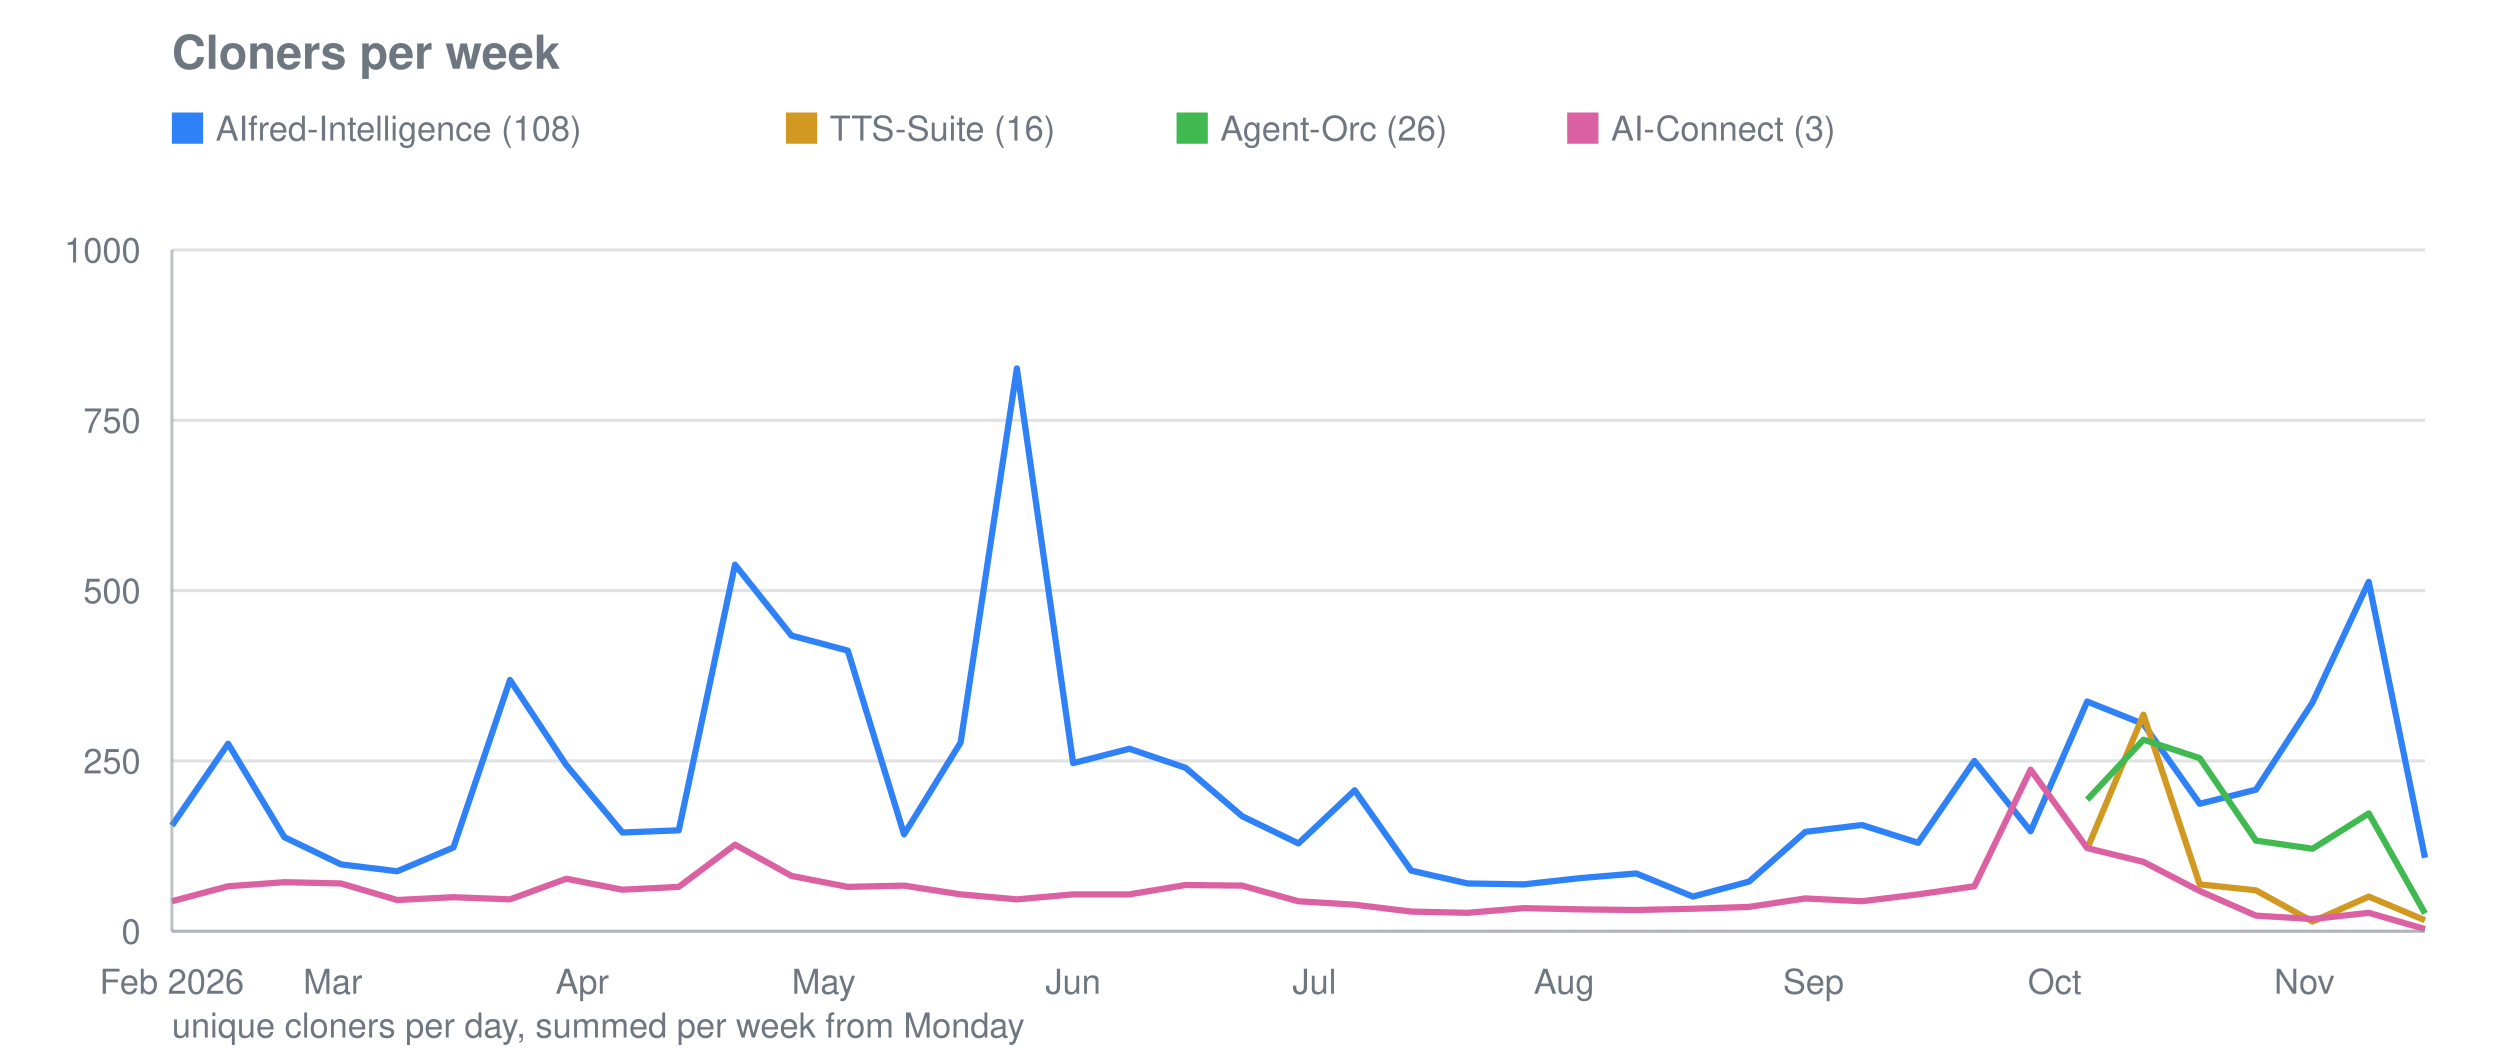
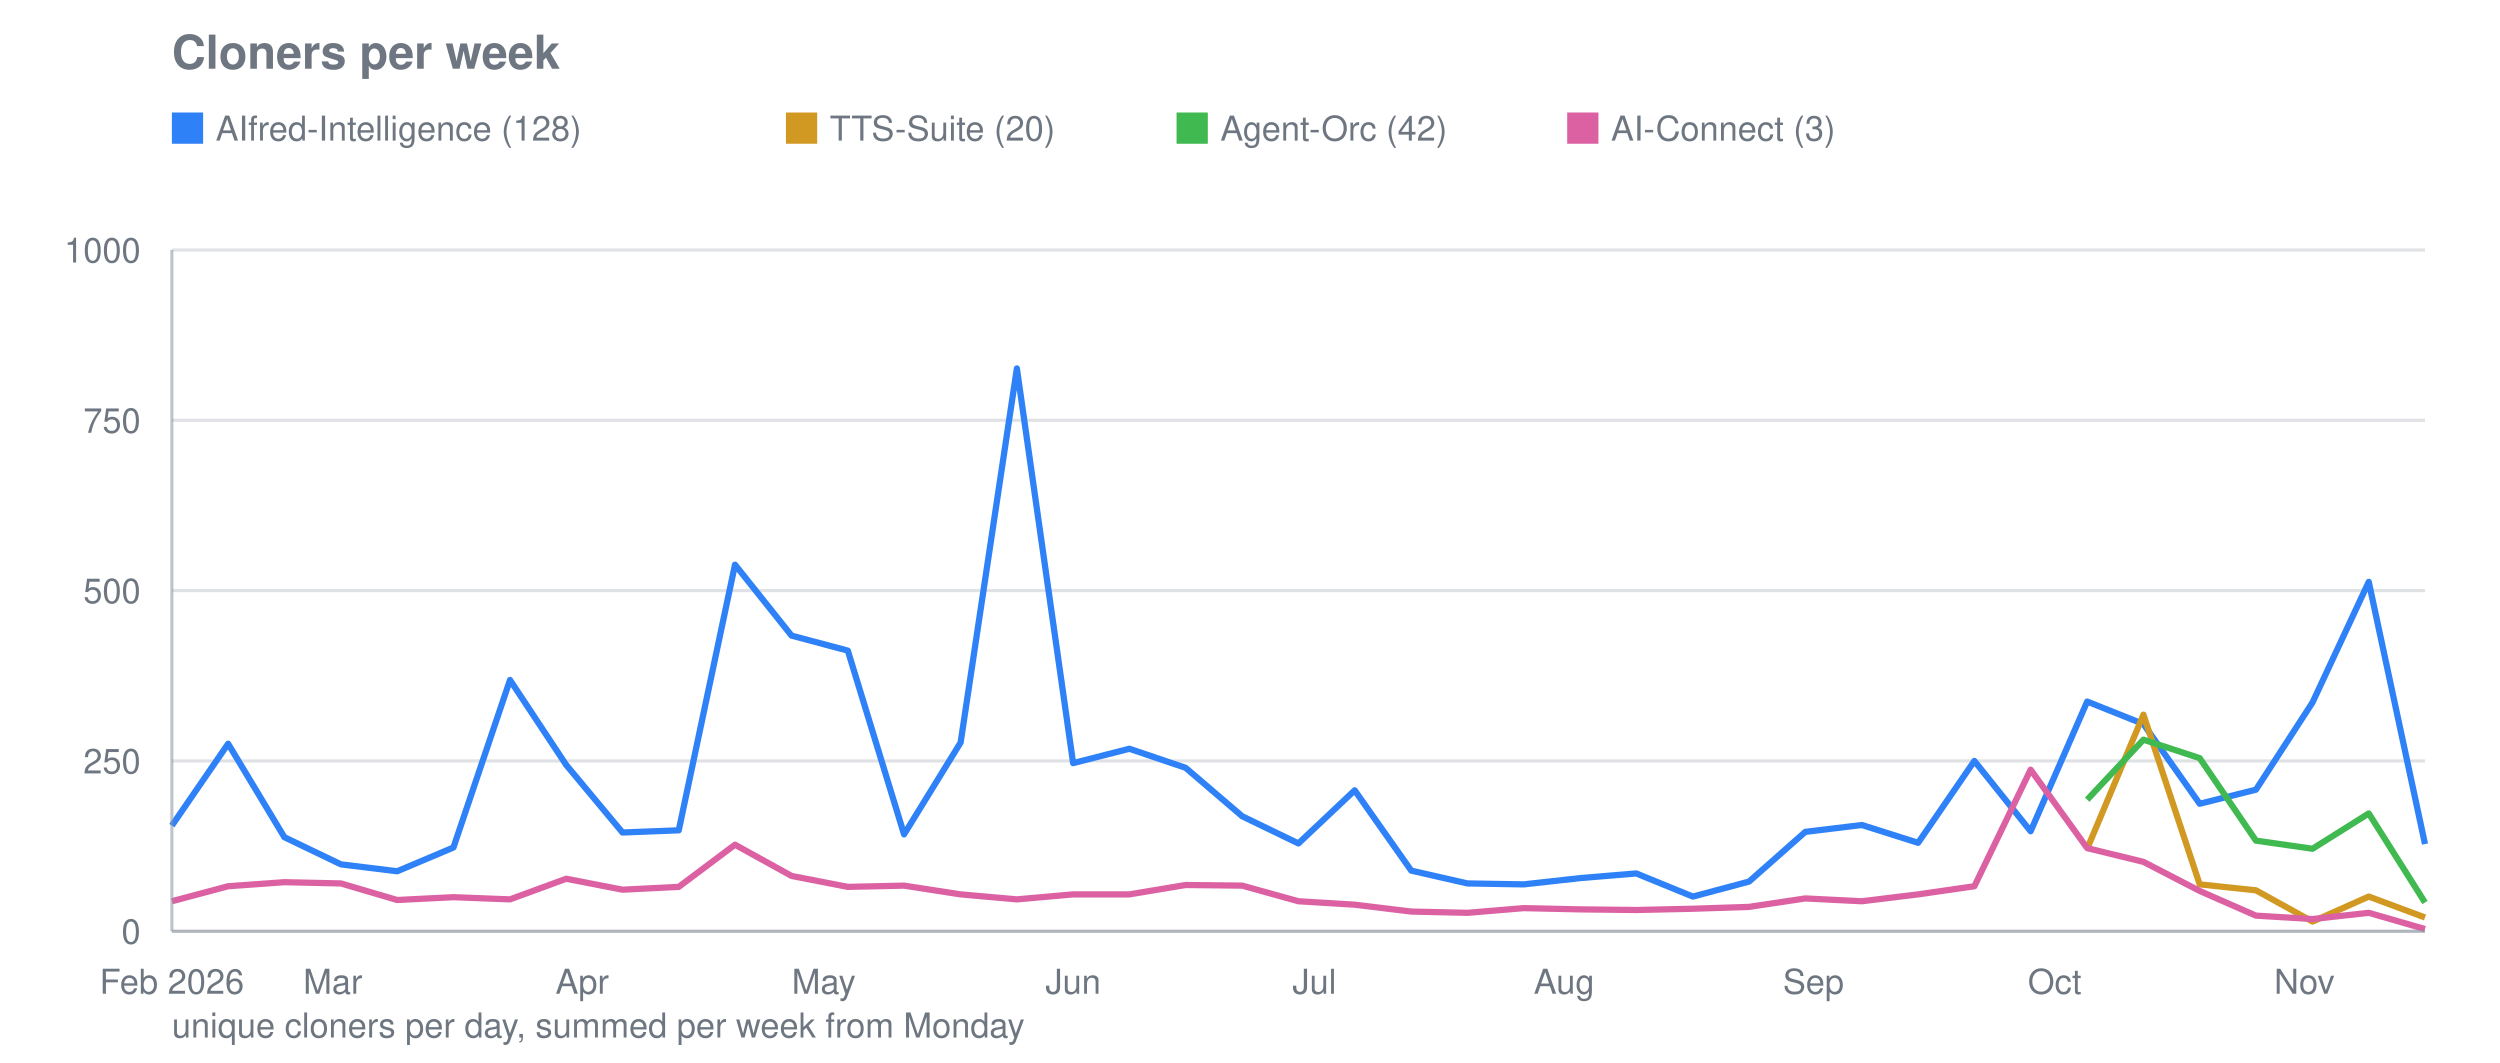
<svg xmlns="http://www.w3.org/2000/svg" viewBox="0 0 800 340" width="800" height="340" role="img" aria-label="Cloners per week">
  <text font-family="system-ui, -apple-system, Segoe UI, Helvetica, Arial, sans-serif" font-size="15" font-weight="600" fill="#6e7781" x="55" y="22">Cloners per week</text>
  <line stroke="#8b949e" stroke-width="1" opacity="0.28" x1="55" y1="298.0" x2="776" y2="298.0" />
  <text font-family="system-ui, -apple-system, Segoe UI, Helvetica, Arial, sans-serif" font-size="11" fill="#6e7781" x="45" y="302.0" text-anchor="end">0</text>
  <line stroke="#8b949e" stroke-width="1" opacity="0.28" x1="55" y1="243.5" x2="776" y2="243.5" />
  <text font-family="system-ui, -apple-system, Segoe UI, Helvetica, Arial, sans-serif" font-size="11" fill="#6e7781" x="45" y="247.5" text-anchor="end">250</text>
  <line stroke="#8b949e" stroke-width="1" opacity="0.28" x1="55" y1="189.0" x2="776" y2="189.0" />
  <text font-family="system-ui, -apple-system, Segoe UI, Helvetica, Arial, sans-serif" font-size="11" fill="#6e7781" x="45" y="193.0" text-anchor="end">500</text>
  <line stroke="#8b949e" stroke-width="1" opacity="0.28" x1="55" y1="134.5" x2="776" y2="134.5" />
  <text font-family="system-ui, -apple-system, Segoe UI, Helvetica, Arial, sans-serif" font-size="11" fill="#6e7781" x="45" y="138.5" text-anchor="end">750</text>
  <line stroke="#8b949e" stroke-width="1" opacity="0.28" x1="55" y1="80.0" x2="776" y2="80.0" />
  <text font-family="system-ui, -apple-system, Segoe UI, Helvetica, Arial, sans-serif" font-size="11" fill="#6e7781" x="45" y="84.0" text-anchor="end">1000</text>
  <text font-family="system-ui, -apple-system, Segoe UI, Helvetica, Arial, sans-serif" font-size="11" fill="#6e7781" x="55.0" y="318" text-anchor="middle">Feb 2026</text>
  <text font-family="system-ui, -apple-system, Segoe UI, Helvetica, Arial, sans-serif" font-size="11" fill="#6e7781" x="106.5" y="318" text-anchor="middle">Mar</text>
  <text font-family="system-ui, -apple-system, Segoe UI, Helvetica, Arial, sans-serif" font-size="11" fill="#6e7781" x="186.3" y="318" text-anchor="middle">Apr</text>
  <text font-family="system-ui, -apple-system, Segoe UI, Helvetica, Arial, sans-serif" font-size="11" fill="#6e7781" x="263.6" y="318" text-anchor="middle">May</text>
  <text font-family="system-ui, -apple-system, Segoe UI, Helvetica, Arial, sans-serif" font-size="11" fill="#6e7781" x="343.4" y="318" text-anchor="middle">Jun</text>
  <text font-family="system-ui, -apple-system, Segoe UI, Helvetica, Arial, sans-serif" font-size="11" fill="#6e7781" x="420.6" y="318" text-anchor="middle">Jul</text>
  <text font-family="system-ui, -apple-system, Segoe UI, Helvetica, Arial, sans-serif" font-size="11" fill="#6e7781" x="500.5" y="318" text-anchor="middle">Aug</text>
  <text font-family="system-ui, -apple-system, Segoe UI, Helvetica, Arial, sans-serif" font-size="11" fill="#6e7781" x="580.3" y="318" text-anchor="middle">Sep</text>
  <text font-family="system-ui, -apple-system, Segoe UI, Helvetica, Arial, sans-serif" font-size="11" fill="#6e7781" x="657.5" y="318" text-anchor="middle">Oct</text>
  <text font-family="system-ui, -apple-system, Segoe UI, Helvetica, Arial, sans-serif" font-size="11" fill="#6e7781" x="737.4" y="318" text-anchor="middle">Nov</text>
-   <polyline fill="none" stroke="#2f81f7" stroke-width="2" stroke-linejoin="round" points="55.0,264.2 73.0,238.0 91.0,267.9 109.1,276.6 127.1,278.8 145.1,271.2 163.2,217.6 181.2,244.8 199.2,266.4 217.2,265.7 235.2,180.7 253.3,203.4 271.3,208.2 289.3,267.0 307.4,237.6 325.4,117.9 343.4,244.2 361.4,239.6 379.4,245.7 397.5,261.2 415.5,269.9 433.5,252.9 451.6,278.6 469.6,282.7 487.6,283.0 505.6,281.0 523.6,279.5 541.7,286.9 559.7,282.1 577.7,266.2 595.8,264.0 613.8,269.7 631.8,243.5 649.8,266.0 667.9,224.5 685.9,231.7 703.9,257.2 721.9,252.7 740.0,224.8 758.0,186.2 776.0,274.5" />
+   <polyline fill="none" stroke="#2f81f7" stroke-width="2" stroke-linejoin="round" points="55.0,264.2 73.0,238.0 91.0,267.9 109.1,276.6 127.1,278.8 145.1,271.2 163.2,217.6 181.2,244.8 199.2,266.4 217.2,265.7 235.2,180.7 253.3,203.4 271.3,208.2 289.3,267.0 307.4,237.6 325.4,117.9 343.4,244.2 361.4,239.6 379.4,245.7 397.5,261.2 415.5,269.9 433.5,252.9 451.6,278.6 469.6,282.7 487.6,283.0 505.6,281.0 523.6,279.5 541.7,286.9 559.7,282.1 577.7,266.2 595.8,264.0 613.8,269.7 631.8,243.5 649.8,266.0 667.9,224.5 685.9,231.7 703.9,257.2 721.9,252.7 740.0,224.8 758.0,186.2 776.0,270.1" />
  <rect fill="#2f81f7" x="55" y="36" width="10" height="10" />
-   <text font-family="system-ui, -apple-system, Segoe UI, Helvetica, Arial, sans-serif" font-size="11" fill="#6e7781" x="69" y="45">AIfred-Intelligence (108)</text>
-   <polyline fill="none" stroke="#d29922" stroke-width="2" stroke-linejoin="round" points="667.9,271.6 685.9,228.7 703.9,283.0 721.9,284.9 740.0,294.9 758.0,286.9 776.0,294.5" />
+   <text font-family="system-ui, -apple-system, Segoe UI, Helvetica, Arial, sans-serif" font-size="11" fill="#6e7781" x="69" y="45">AIfred-Intelligence (128)</text>
+   <polyline fill="none" stroke="#d29922" stroke-width="2" stroke-linejoin="round" points="667.9,271.6 685.9,228.7 703.9,283.0 721.9,284.9 740.0,294.9 758.0,286.9 776.0,293.6" />
  <rect fill="#d29922" x="251.5" y="36" width="10" height="10" />
-   <text font-family="system-ui, -apple-system, Segoe UI, Helvetica, Arial, sans-serif" font-size="11" fill="#6e7781" x="265.5" y="45">TTS-Suite (16)</text>
-   <polyline fill="none" stroke="#3fb950" stroke-width="2" stroke-linejoin="round" points="667.9,255.9 685.9,236.7 703.9,242.6 721.9,269.0 740.0,271.6 758.0,260.3 776.0,292.3" />
+   <text font-family="system-ui, -apple-system, Segoe UI, Helvetica, Arial, sans-serif" font-size="11" fill="#6e7781" x="265.5" y="45">TTS-Suite (20)</text>
+   <polyline fill="none" stroke="#3fb950" stroke-width="2" stroke-linejoin="round" points="667.9,255.9 685.9,236.7 703.9,242.6 721.9,269.0 740.0,271.6 758.0,260.3 776.0,288.8" />
  <rect fill="#3fb950" x="376.5" y="36" width="10" height="10" />
-   <text font-family="system-ui, -apple-system, Segoe UI, Helvetica, Arial, sans-serif" font-size="11" fill="#6e7781" x="390.5" y="45">Agent-Orc (26)</text>
+   <text font-family="system-ui, -apple-system, Segoe UI, Helvetica, Arial, sans-serif" font-size="11" fill="#6e7781" x="390.5" y="45">Agent-Orc (42)</text>
  <polyline fill="none" stroke="#db61a2" stroke-width="2" stroke-linejoin="round" points="55.0,288.4 73.0,283.6 91.0,282.3 109.1,282.7 127.1,288.0 145.1,287.1 163.2,287.8 181.2,281.2 199.2,284.7 217.2,283.8 235.2,270.3 253.3,280.3 271.3,283.8 289.3,283.4 307.4,286.2 325.4,287.8 343.4,286.2 361.4,286.2 379.4,283.2 397.5,283.4 415.5,288.4 433.5,289.5 451.6,291.7 469.6,292.1 487.6,290.6 505.6,291.0 523.6,291.2 541.7,290.8 559.7,290.2 577.7,287.5 595.8,288.4 613.8,286.2 631.8,283.6 649.8,246.3 667.9,271.4 685.9,275.8 703.9,285.1 721.9,293.0 740.0,294.1 758.0,292.1 776.0,297.3" />
  <rect fill="#db61a2" x="501.5" y="36" width="10" height="10" />
  <text font-family="system-ui, -apple-system, Segoe UI, Helvetica, Arial, sans-serif" font-size="11" fill="#6e7781" x="515.5" y="45">AI-Connect (3)</text>
  <line stroke="#8b949e" stroke-width="1" opacity="0.55" x1="55" y1="80" x2="55" y2="298" />
  <line stroke="#8b949e" stroke-width="1" opacity="0.55" x1="55" y1="298" x2="776" y2="298" />
  <text font-family="system-ui, -apple-system, Segoe UI, Helvetica, Arial, sans-serif" font-size="11" fill="#6e7781" x="55" y="332">unique cloners per day, summed per week from Monday</text>
</svg>
